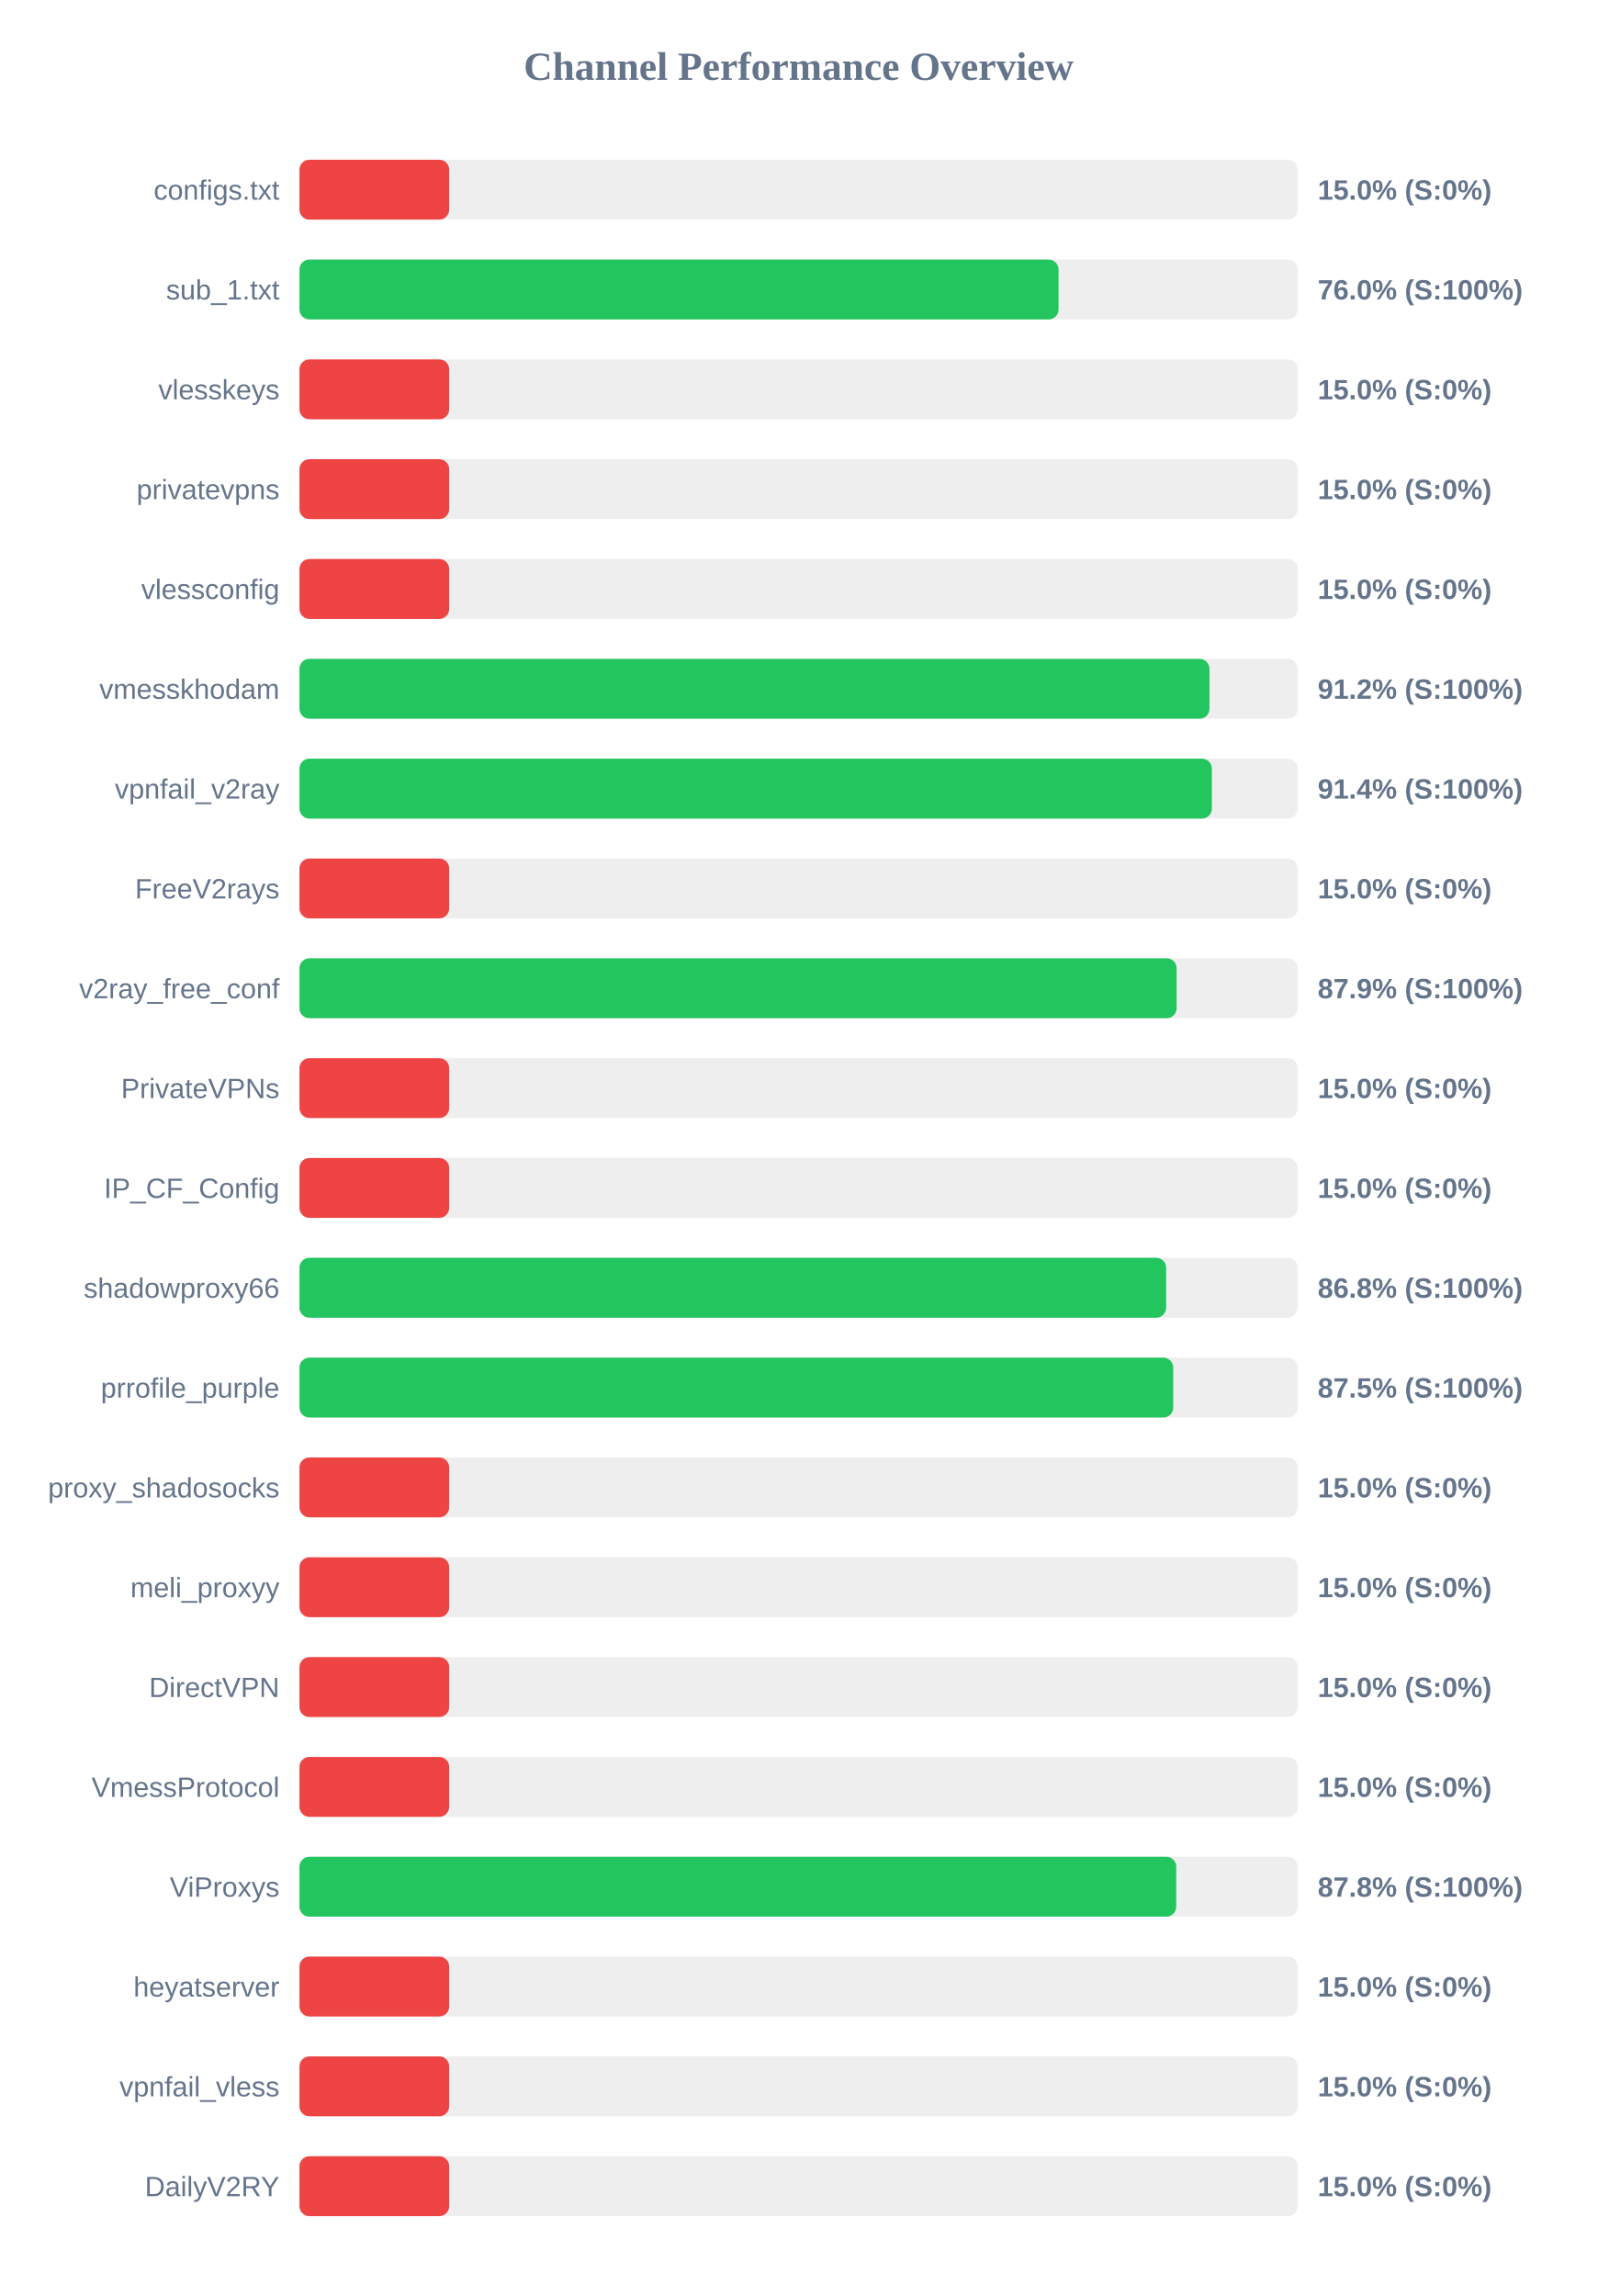
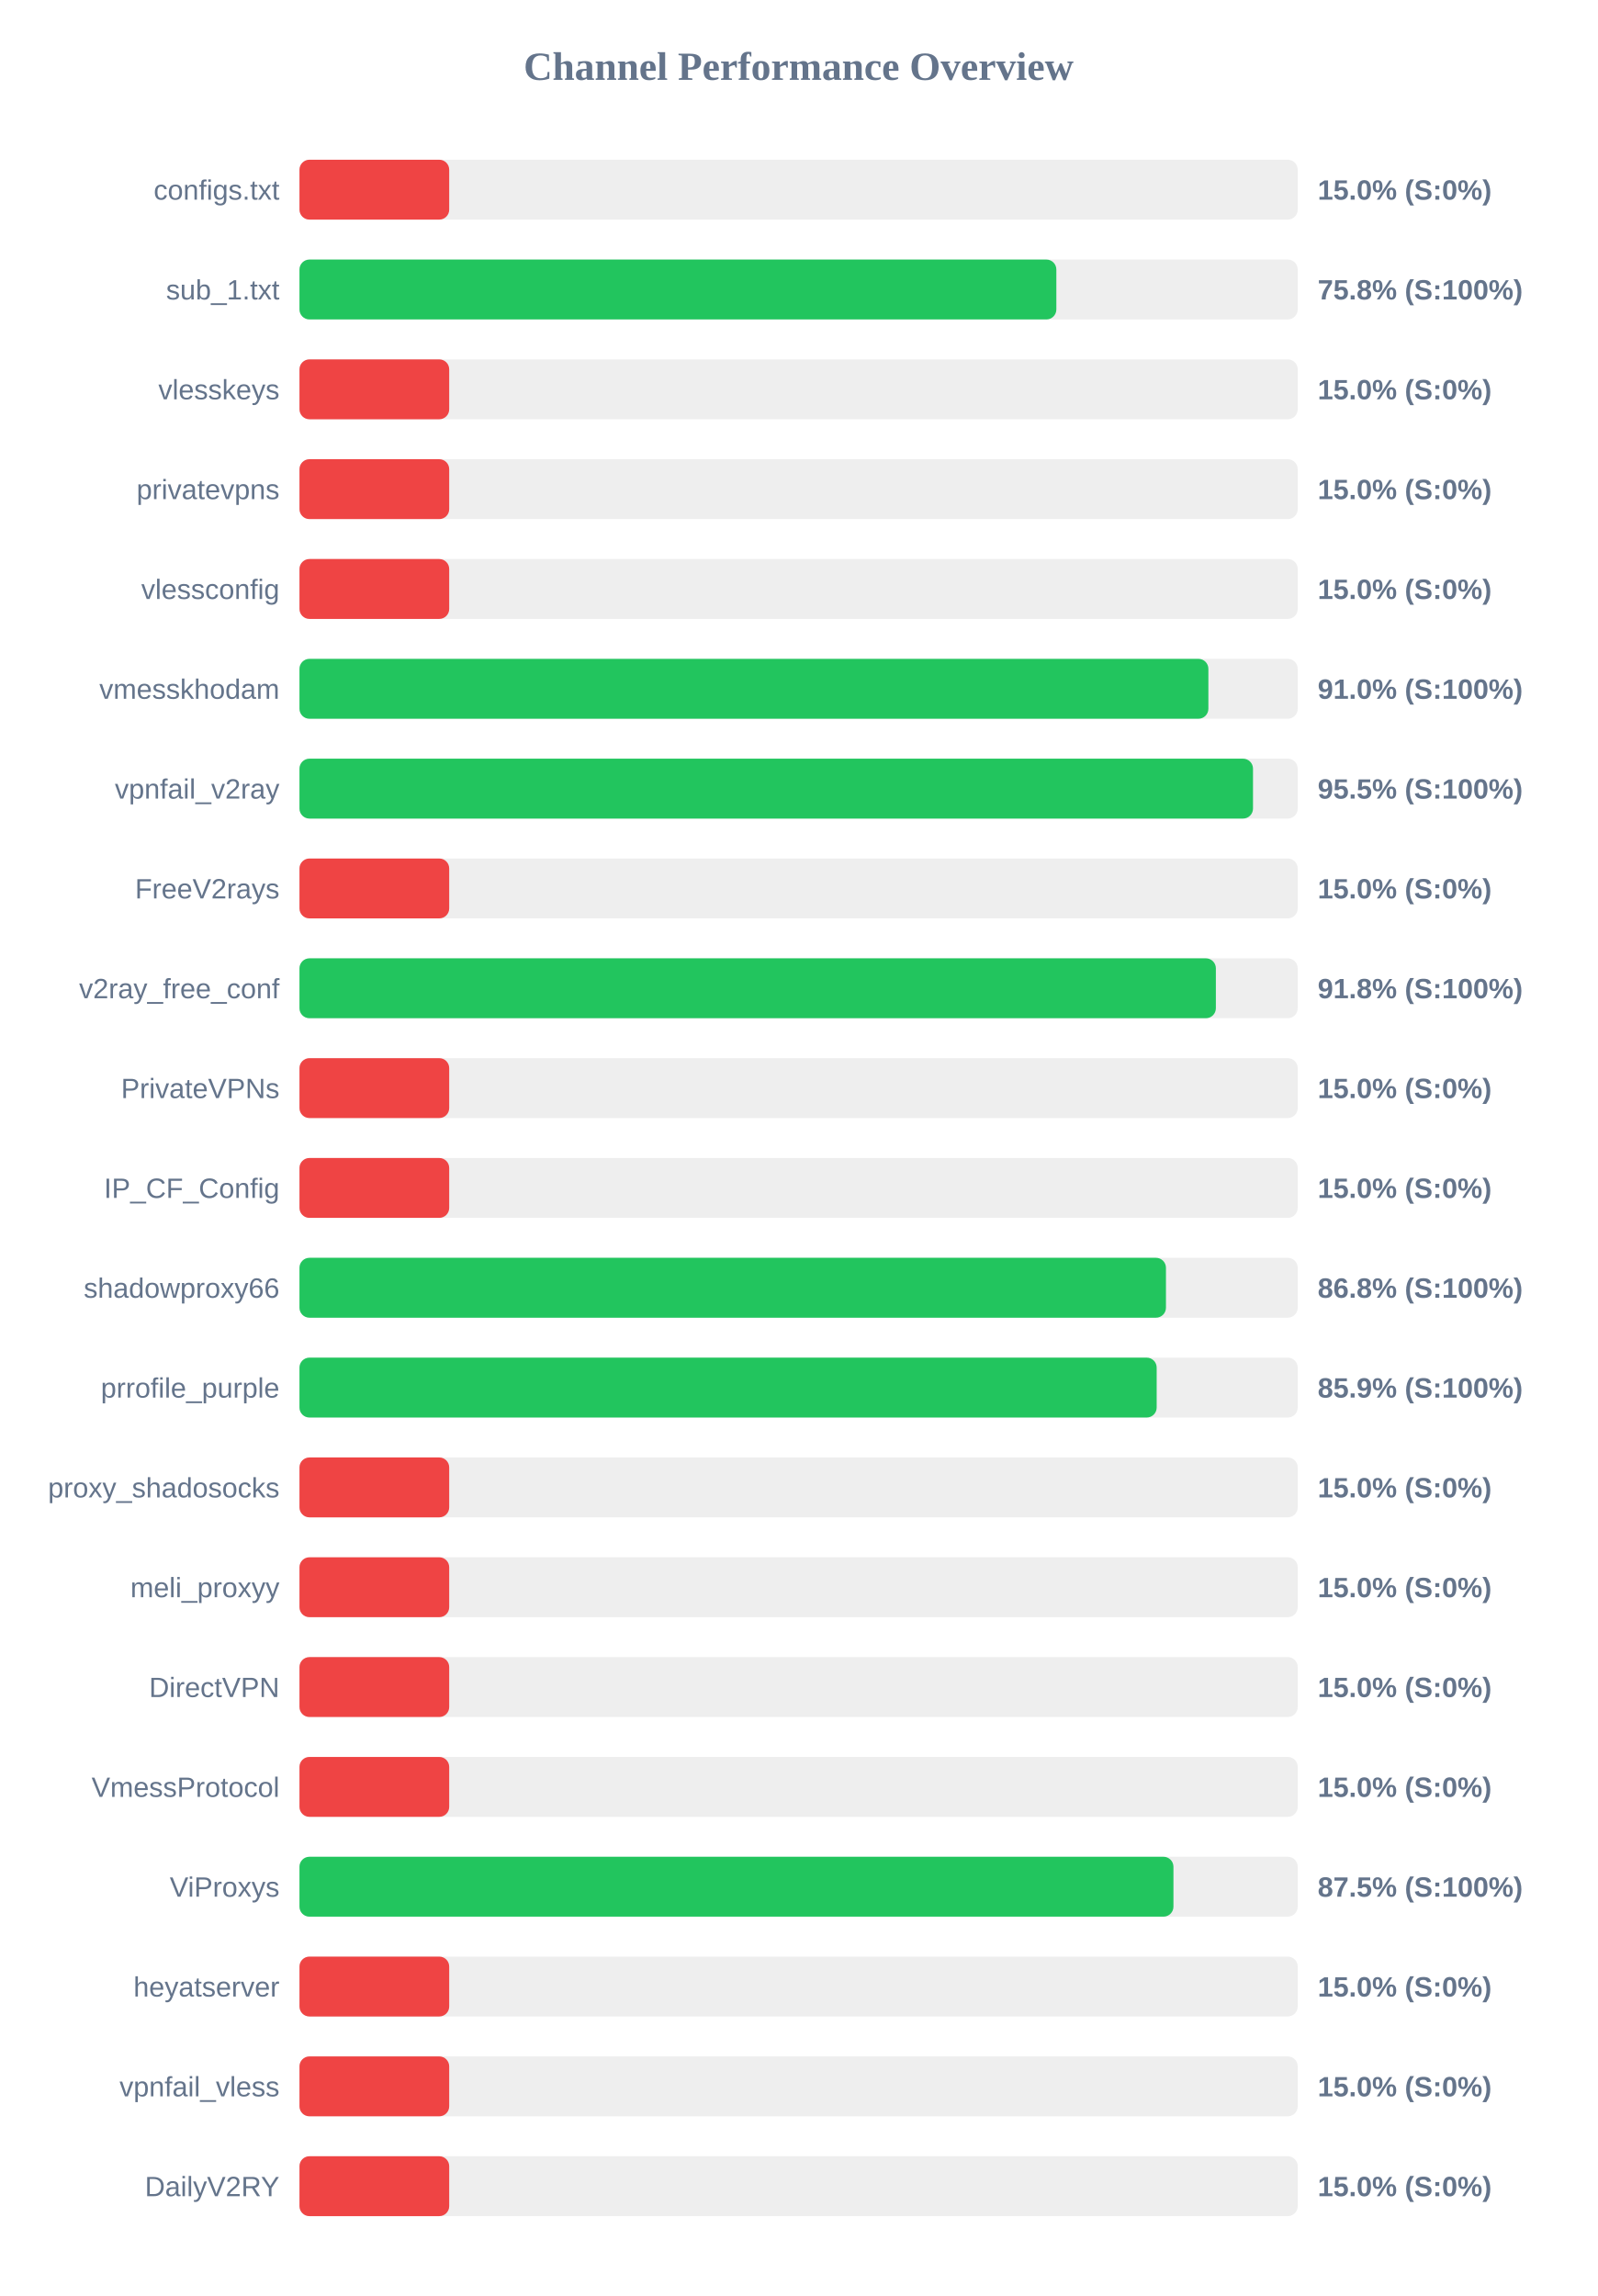
<svg xmlns="http://www.w3.org/2000/svg" width="800" height="1150" version="1.1">
  <style>
        .row { font: 14px Arial; fill: #64748b; }
        .score { font: bold 14px Arial; fill: #64748b; }
    </style>
  <text x="400" y="40" text-anchor="middle" font-size="20px" font-weight="bold" fill="#64748b">Channel Performance Overview</text>
  <rect x="150" y="80" width="500" height="30" fill="#eee" rx="5" />
  <rect x="150" y="80" width="75.0" height="30" fill="#ef4444" rx="5" />
  <text x="140" y="100" text-anchor="end" class="row">configs.txt</text>
  <text x="660" y="100" text-anchor="start" class="score">15.0% (S:0%)</text>
  <rect x="150" y="130" width="500" height="30" fill="#eee" rx="5" />
-   <rect x="150" y="130" width="380.2" height="30" fill="#22c55e" rx="5" />
+   <rect x="150" y="130" width="379.1" height="30" fill="#22c55e" rx="5" />
  <text x="140" y="150" text-anchor="end" class="row">sub_1.txt</text>
-   <text x="660" y="150" text-anchor="start" class="score">76.0% (S:100%)</text>
+   <text x="660" y="150" text-anchor="start" class="score">75.8% (S:100%)</text>
  <rect x="150" y="180" width="500" height="30" fill="#eee" rx="5" />
  <rect x="150" y="180" width="75.0" height="30" fill="#ef4444" rx="5" />
  <text x="140" y="200" text-anchor="end" class="row">vlesskeys</text>
  <text x="660" y="200" text-anchor="start" class="score">15.0% (S:0%)</text>
  <rect x="150" y="230" width="500" height="30" fill="#eee" rx="5" />
  <rect x="150" y="230" width="75.0" height="30" fill="#ef4444" rx="5" />
  <text x="140" y="250" text-anchor="end" class="row">privatevpns</text>
  <text x="660" y="250" text-anchor="start" class="score">15.0% (S:0%)</text>
  <rect x="150" y="280" width="500" height="30" fill="#eee" rx="5" />
  <rect x="150" y="280" width="75.0" height="30" fill="#ef4444" rx="5" />
  <text x="140" y="300" text-anchor="end" class="row">vlessconfig</text>
  <text x="660" y="300" text-anchor="start" class="score">15.0% (S:0%)</text>
  <rect x="150" y="330" width="500" height="30" fill="#eee" rx="5" />
-   <rect x="150" y="330" width="455.8" height="30" fill="#22c55e" rx="5" />
+   <rect x="150" y="330" width="455.25" height="30" fill="#22c55e" rx="5" />
  <text x="140" y="350" text-anchor="end" class="row">vmesskhodam</text>
-   <text x="660" y="350" text-anchor="start" class="score">91.2% (S:100%)</text>
+   <text x="660" y="350" text-anchor="start" class="score">91.0% (S:100%)</text>
  <rect x="150" y="380" width="500" height="30" fill="#eee" rx="5" />
-   <rect x="150" y="380" width="457.0" height="30" fill="#22c55e" rx="5" />
+   <rect x="150" y="380" width="477.6" height="30" fill="#22c55e" rx="5" />
  <text x="140" y="400" text-anchor="end" class="row">vpnfail_v2ray</text>
-   <text x="660" y="400" text-anchor="start" class="score">91.4% (S:100%)</text>
+   <text x="660" y="400" text-anchor="start" class="score">95.5% (S:100%)</text>
  <rect x="150" y="430" width="500" height="30" fill="#eee" rx="5" />
  <rect x="150" y="430" width="75.0" height="30" fill="#ef4444" rx="5" />
  <text x="140" y="450" text-anchor="end" class="row">FreeV2rays</text>
  <text x="660" y="450" text-anchor="start" class="score">15.0% (S:0%)</text>
  <rect x="150" y="480" width="500" height="30" fill="#eee" rx="5" />
-   <rect x="150" y="480" width="439.35" height="30" fill="#22c55e" rx="5" />
+   <rect x="150" y="480" width="459.0" height="30" fill="#22c55e" rx="5" />
  <text x="140" y="500" text-anchor="end" class="row">v2ray_free_conf</text>
-   <text x="660" y="500" text-anchor="start" class="score">87.9% (S:100%)</text>
+   <text x="660" y="500" text-anchor="start" class="score">91.8% (S:100%)</text>
  <rect x="150" y="530" width="500" height="30" fill="#eee" rx="5" />
  <rect x="150" y="530" width="75.0" height="30" fill="#ef4444" rx="5" />
  <text x="140" y="550" text-anchor="end" class="row">PrivateVPNs</text>
  <text x="660" y="550" text-anchor="start" class="score">15.0% (S:0%)</text>
  <rect x="150" y="580" width="500" height="30" fill="#eee" rx="5" />
  <rect x="150" y="580" width="75.0" height="30" fill="#ef4444" rx="5" />
  <text x="140" y="600" text-anchor="end" class="row">IP_CF_Config</text>
  <text x="660" y="600" text-anchor="start" class="score">15.0% (S:0%)</text>
  <rect x="150" y="630" width="500" height="30" fill="#eee" rx="5" />
-   <rect x="150" y="630" width="434.1" height="30" fill="#22c55e" rx="5" />
+   <rect x="150" y="630" width="434.0" height="30" fill="#22c55e" rx="5" />
  <text x="140" y="650" text-anchor="end" class="row">shadowproxy66</text>
  <text x="660" y="650" text-anchor="start" class="score">86.8% (S:100%)</text>
  <rect x="150" y="680" width="500" height="30" fill="#eee" rx="5" />
-   <rect x="150" y="680" width="437.65" height="30" fill="#22c55e" rx="5" />
+   <rect x="150" y="680" width="429.35" height="30" fill="#22c55e" rx="5" />
  <text x="140" y="700" text-anchor="end" class="row">prrofile_purple</text>
-   <text x="660" y="700" text-anchor="start" class="score">87.5% (S:100%)</text>
+   <text x="660" y="700" text-anchor="start" class="score">85.9% (S:100%)</text>
  <rect x="150" y="730" width="500" height="30" fill="#eee" rx="5" />
  <rect x="150" y="730" width="75.0" height="30" fill="#ef4444" rx="5" />
  <text x="140" y="750" text-anchor="end" class="row">proxy_shadosocks</text>
  <text x="660" y="750" text-anchor="start" class="score">15.0% (S:0%)</text>
  <rect x="150" y="780" width="500" height="30" fill="#eee" rx="5" />
  <rect x="150" y="780" width="75.0" height="30" fill="#ef4444" rx="5" />
  <text x="140" y="800" text-anchor="end" class="row">meli_proxyy</text>
  <text x="660" y="800" text-anchor="start" class="score">15.0% (S:0%)</text>
  <rect x="150" y="830" width="500" height="30" fill="#eee" rx="5" />
  <rect x="150" y="830" width="75.0" height="30" fill="#ef4444" rx="5" />
  <text x="140" y="850" text-anchor="end" class="row">DirectVPN</text>
  <text x="660" y="850" text-anchor="start" class="score">15.0% (S:0%)</text>
  <rect x="150" y="880" width="500" height="30" fill="#eee" rx="5" />
  <rect x="150" y="880" width="75.0" height="30" fill="#ef4444" rx="5" />
  <text x="140" y="900" text-anchor="end" class="row">VmessProtocol</text>
  <text x="660" y="900" text-anchor="start" class="score">15.0% (S:0%)</text>
  <rect x="150" y="930" width="500" height="30" fill="#eee" rx="5" />
-   <rect x="150" y="930" width="439.15" height="30" fill="#22c55e" rx="5" />
+   <rect x="150" y="930" width="437.75" height="30" fill="#22c55e" rx="5" />
  <text x="140" y="950" text-anchor="end" class="row">ViProxys</text>
-   <text x="660" y="950" text-anchor="start" class="score">87.8% (S:100%)</text>
+   <text x="660" y="950" text-anchor="start" class="score">87.5% (S:100%)</text>
  <rect x="150" y="980" width="500" height="30" fill="#eee" rx="5" />
  <rect x="150" y="980" width="75.0" height="30" fill="#ef4444" rx="5" />
  <text x="140" y="1000" text-anchor="end" class="row">heyatserver</text>
  <text x="660" y="1000" text-anchor="start" class="score">15.0% (S:0%)</text>
  <rect x="150" y="1030" width="500" height="30" fill="#eee" rx="5" />
  <rect x="150" y="1030" width="75.0" height="30" fill="#ef4444" rx="5" />
  <text x="140" y="1050" text-anchor="end" class="row">vpnfail_vless</text>
  <text x="660" y="1050" text-anchor="start" class="score">15.0% (S:0%)</text>
  <rect x="150" y="1080" width="500" height="30" fill="#eee" rx="5" />
  <rect x="150" y="1080" width="75.0" height="30" fill="#ef4444" rx="5" />
  <text x="140" y="1100" text-anchor="end" class="row">DailyV2RY</text>
  <text x="660" y="1100" text-anchor="start" class="score">15.0% (S:0%)</text>
</svg>
